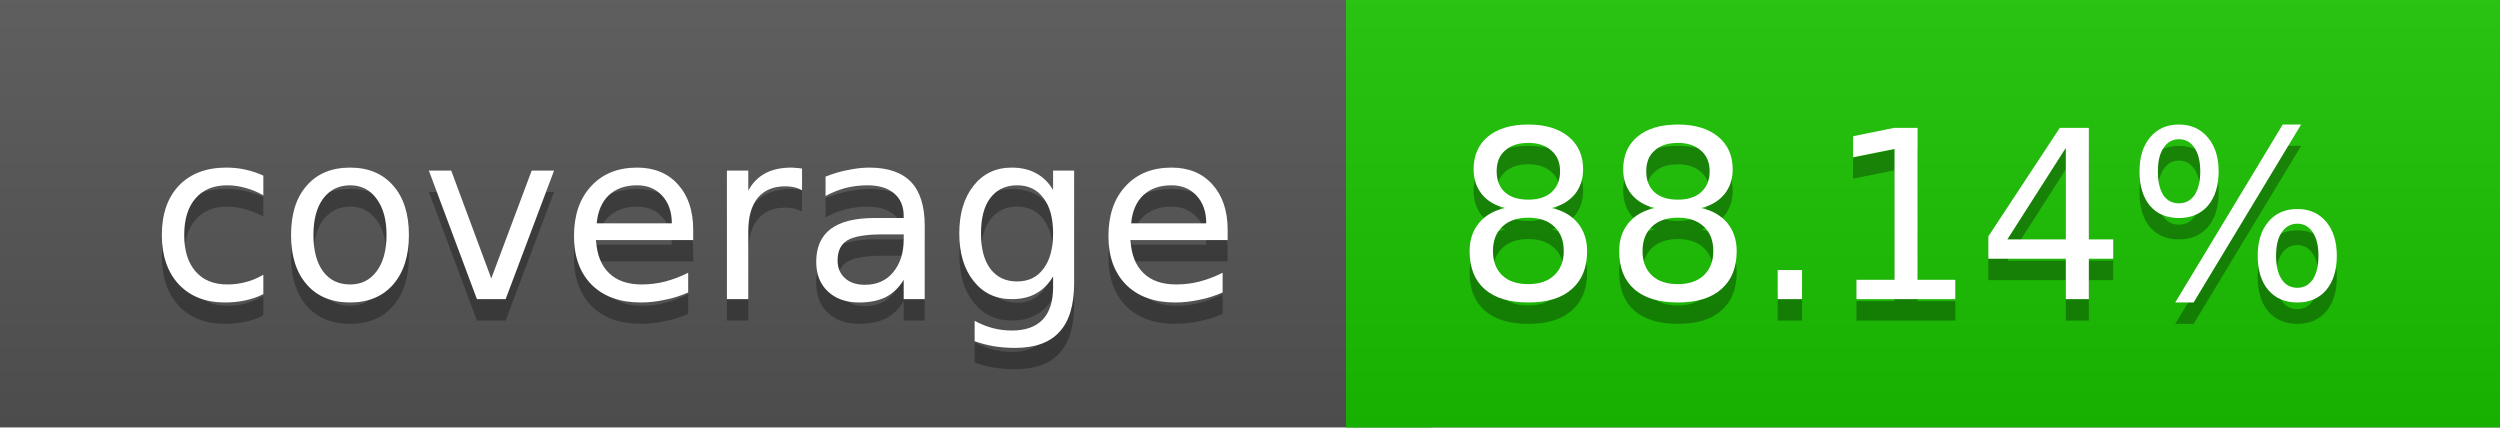
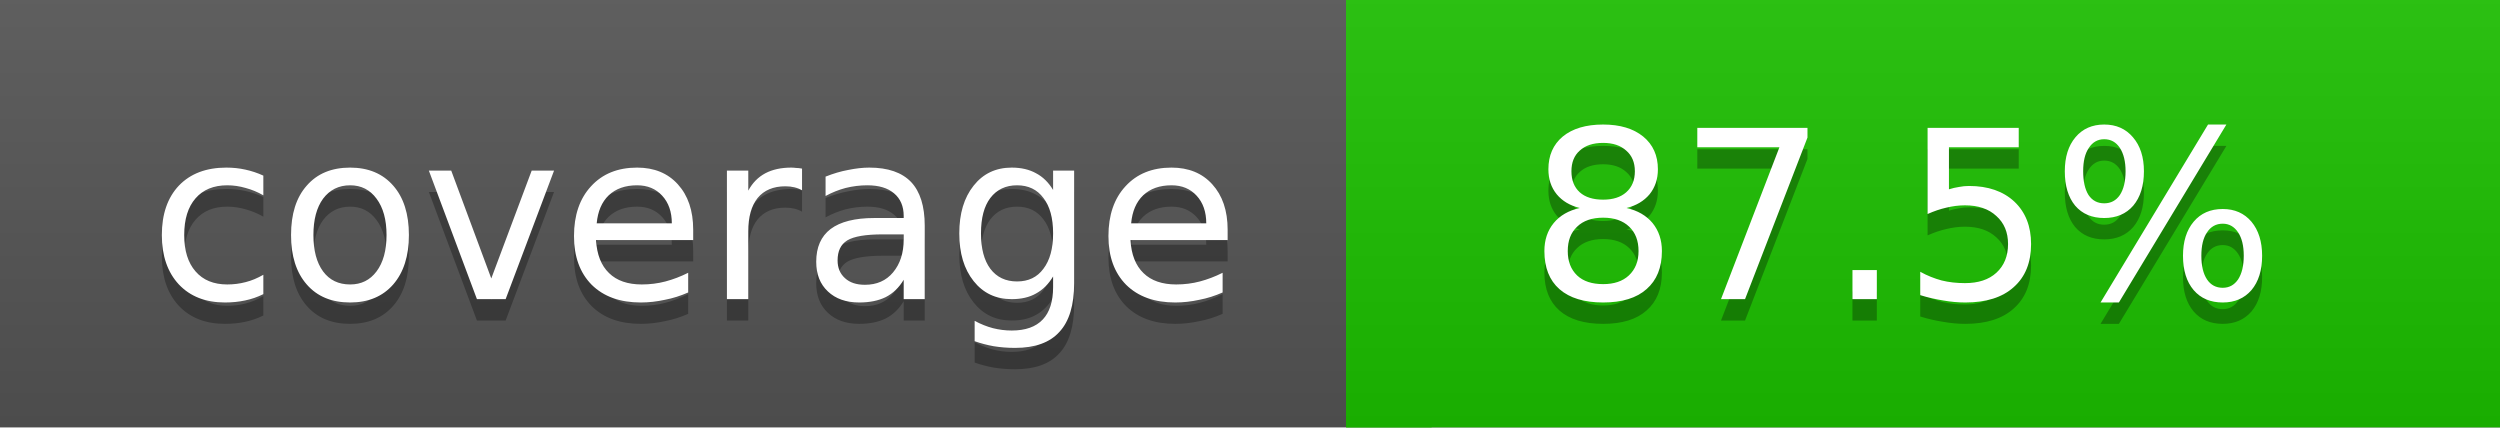
<svg xmlns="http://www.w3.org/2000/svg" width="117" height="20">
  <linearGradient id="a" x2="0" y2="100%">
    <stop offset="0" stop-color="#bbb" stop-opacity=".1" />
    <stop offset="1" stop-opacity=".1" />
  </linearGradient>
  <rect rx="0" width="117" height="20" fill="#555" />
-   <rect rx="0" x="63" width="54" height="20" fill="#1ac300" />
-   <path fill="#1ac300" d="M63 0h4v20h-4z" />
+   <rect rx="0" x="63" width="54" height="20" fill="#1cc100" />
+   <path fill="#1cc100" d="M63 0h4v20h-4z" />
  <rect rx="0" width="117" height="20" fill="url(#a)" />
  <g fill="#fff" text-anchor="middle" font-family="DejaVu Sans,Verdana,Geneva,sans-serif" font-size="11">
    <text x="32.5" y="15" fill="#010101" fill-opacity=".3">coverage</text>
    <text x="32.5" y="14">coverage</text>
-     <text x="89" y="15" fill="#010101" fill-opacity=".3">88.14%</text>
-     <text x="89" y="14">88.14%</text>
+     <text x="89" y="15" fill="#010101" fill-opacity=".3">87.5%</text>
+     <text x="89" y="14">87.5%</text>
  </g>
</svg>
